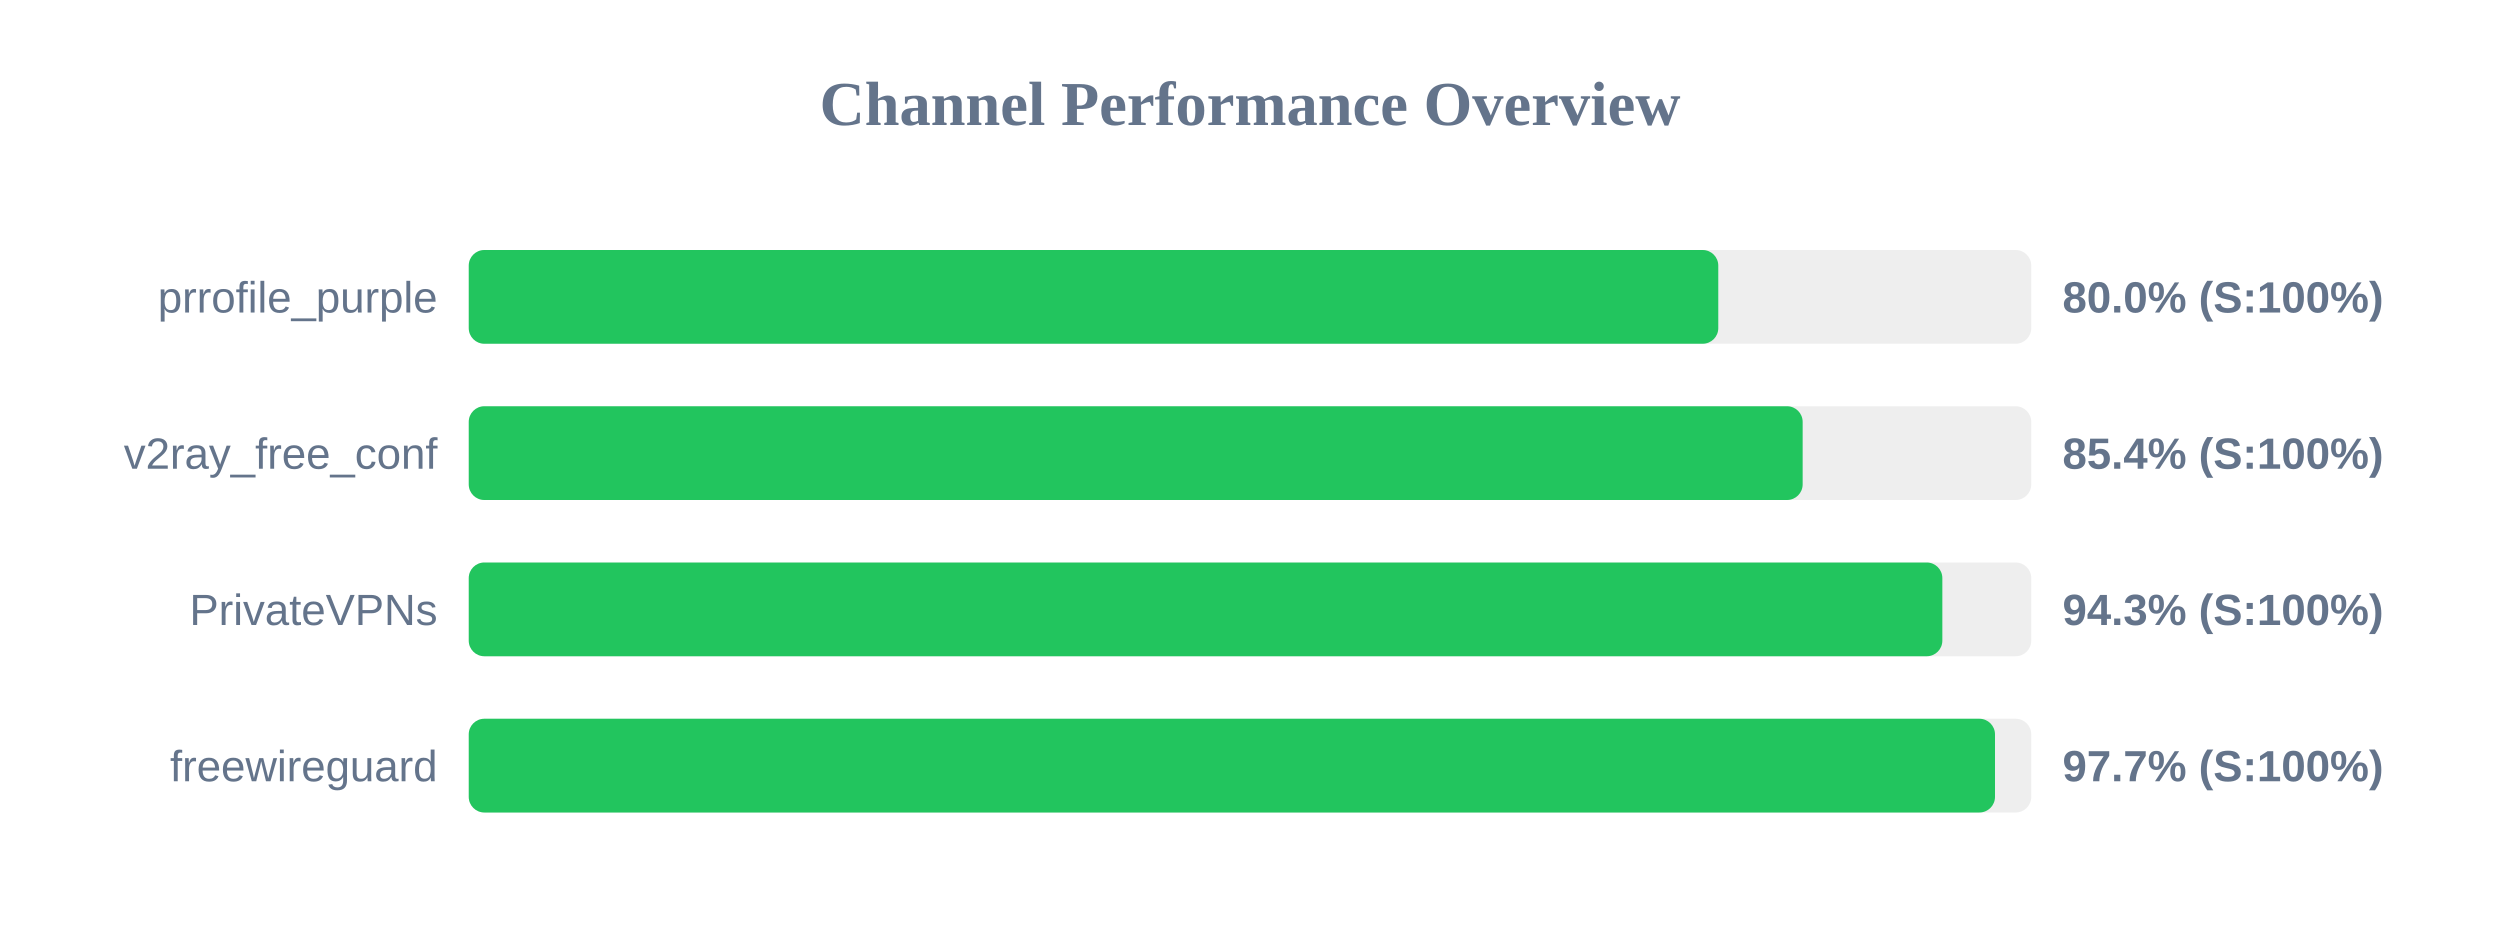
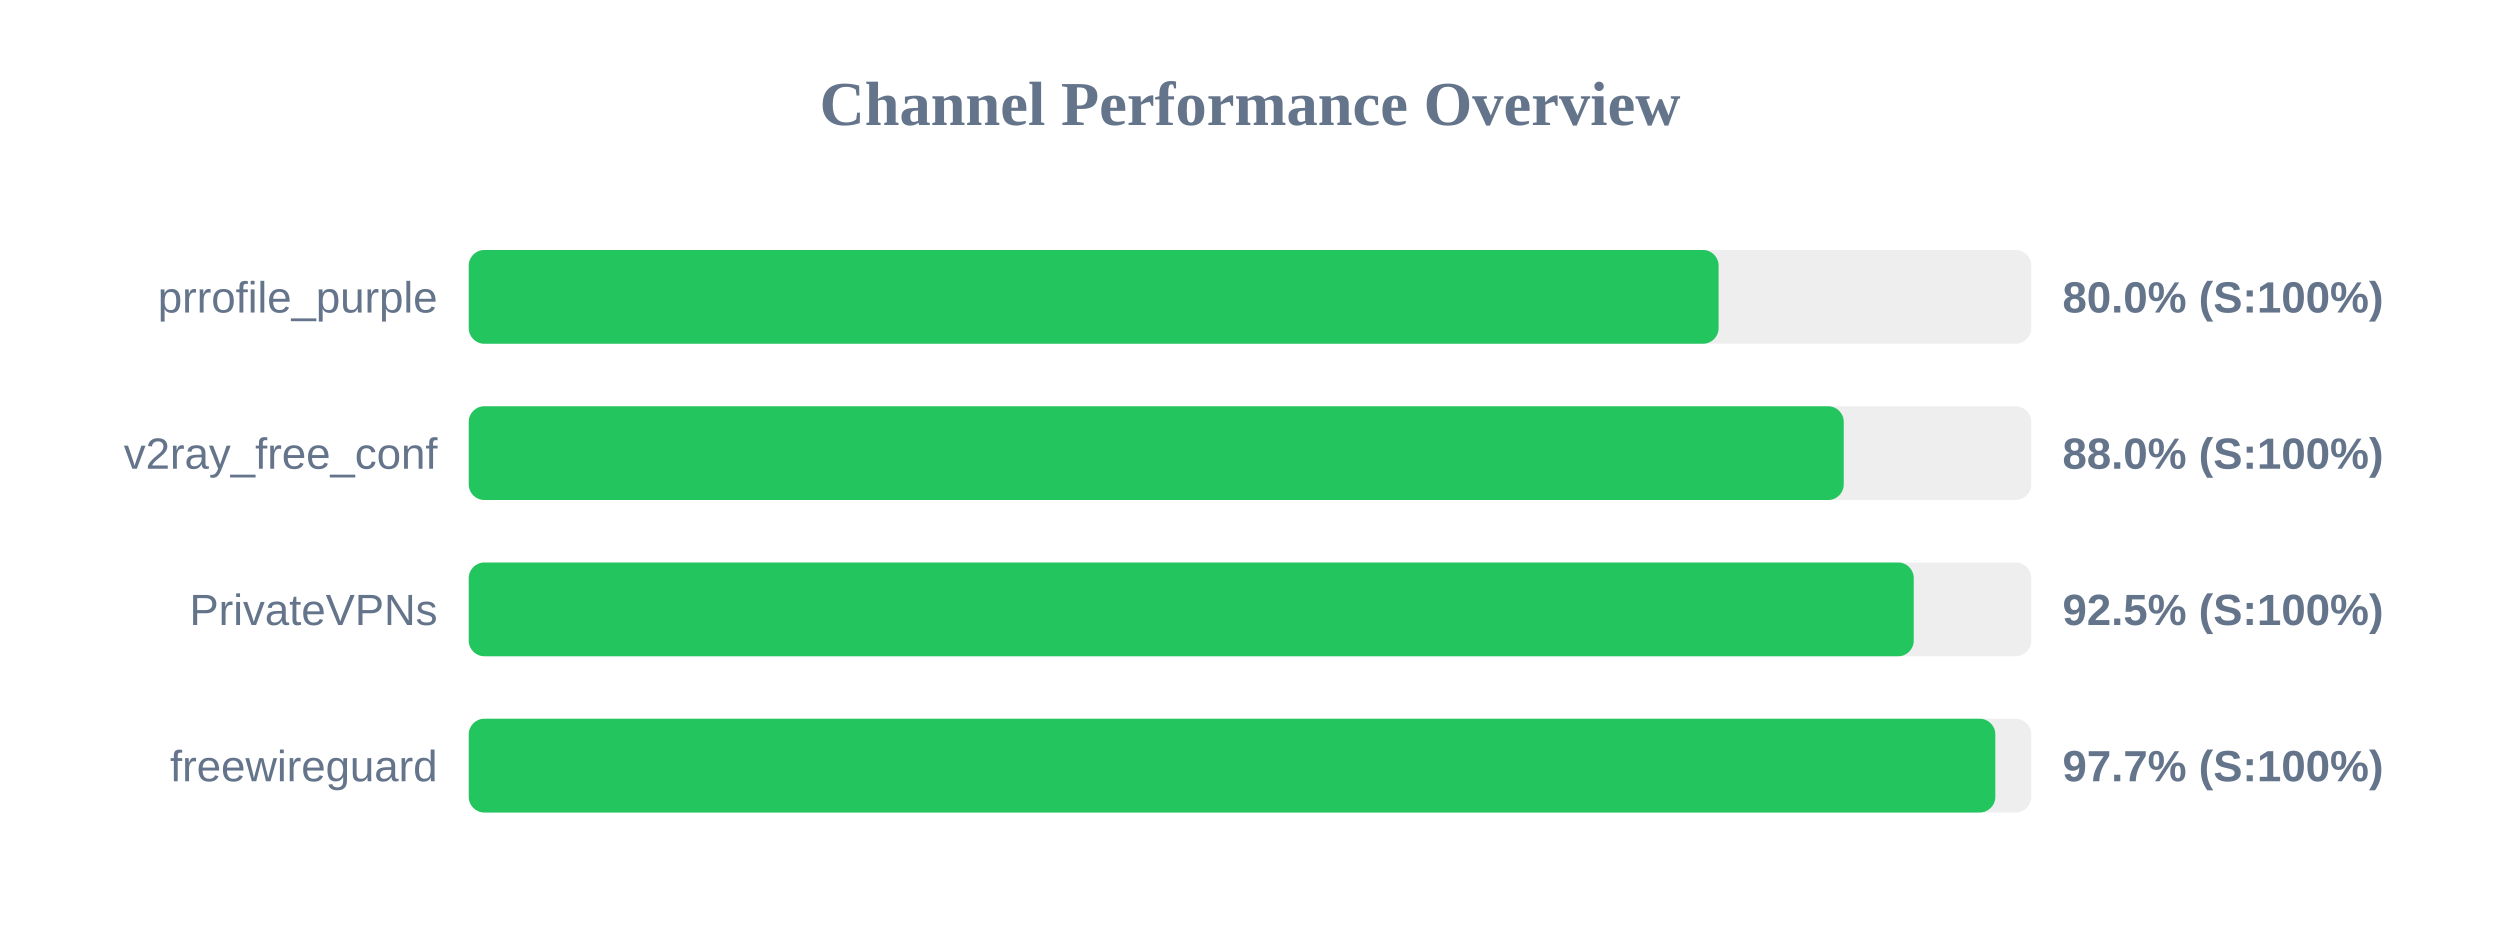
<svg xmlns="http://www.w3.org/2000/svg" width="800" height="300" version="1.1">
  <style>
        .row { font: 14px Arial; fill: #64748b; }
        .score { font: bold 14px Arial; fill: #64748b; }
    </style>
  <text x="400" y="40" text-anchor="middle" font-size="20px" font-weight="bold" fill="#64748b">Channel Performance Overview</text>
  <rect x="150" y="80" width="500" height="30" fill="#eee" rx="5" />
-   <rect x="150" y="80" width="399.85" height="30" fill="#22c55e" rx="5" />
+   <rect x="150" y="80" width="399.95" height="30" fill="#22c55e" rx="5" />
  <text x="140" y="100" text-anchor="end" class="row">prrofile_purple</text>
  <text x="660" y="100" text-anchor="start" class="score">80.0% (S:100%)</text>
  <rect x="150" y="130" width="500" height="30" fill="#eee" rx="5" />
-   <rect x="150" y="130" width="426.85" height="30" fill="#22c55e" rx="5" />
+   <rect x="150" y="130" width="440.0" height="30" fill="#22c55e" rx="5" />
  <text x="140" y="150" text-anchor="end" class="row">v2ray_free_conf</text>
-   <text x="660" y="150" text-anchor="start" class="score">85.4% (S:100%)</text>
+   <text x="660" y="150" text-anchor="start" class="score">88.0% (S:100%)</text>
  <rect x="150" y="180" width="500" height="30" fill="#eee" rx="5" />
-   <rect x="150" y="180" width="471.55" height="30" fill="#22c55e" rx="5" />
+   <rect x="150" y="180" width="462.4" height="30" fill="#22c55e" rx="5" />
  <text x="140" y="200" text-anchor="end" class="row">PrivateVPNs</text>
-   <text x="660" y="200" text-anchor="start" class="score">94.3% (S:100%)</text>
+   <text x="660" y="200" text-anchor="start" class="score">92.5% (S:100%)</text>
  <rect x="150" y="230" width="500" height="30" fill="#eee" rx="5" />
-   <rect x="150" y="230" width="488.4" height="30" fill="#22c55e" rx="5" />
+   <rect x="150" y="230" width="488.5" height="30" fill="#22c55e" rx="5" />
  <text x="140" y="250" text-anchor="end" class="row">freewireguard</text>
  <text x="660" y="250" text-anchor="start" class="score">97.7% (S:100%)</text>
</svg>
